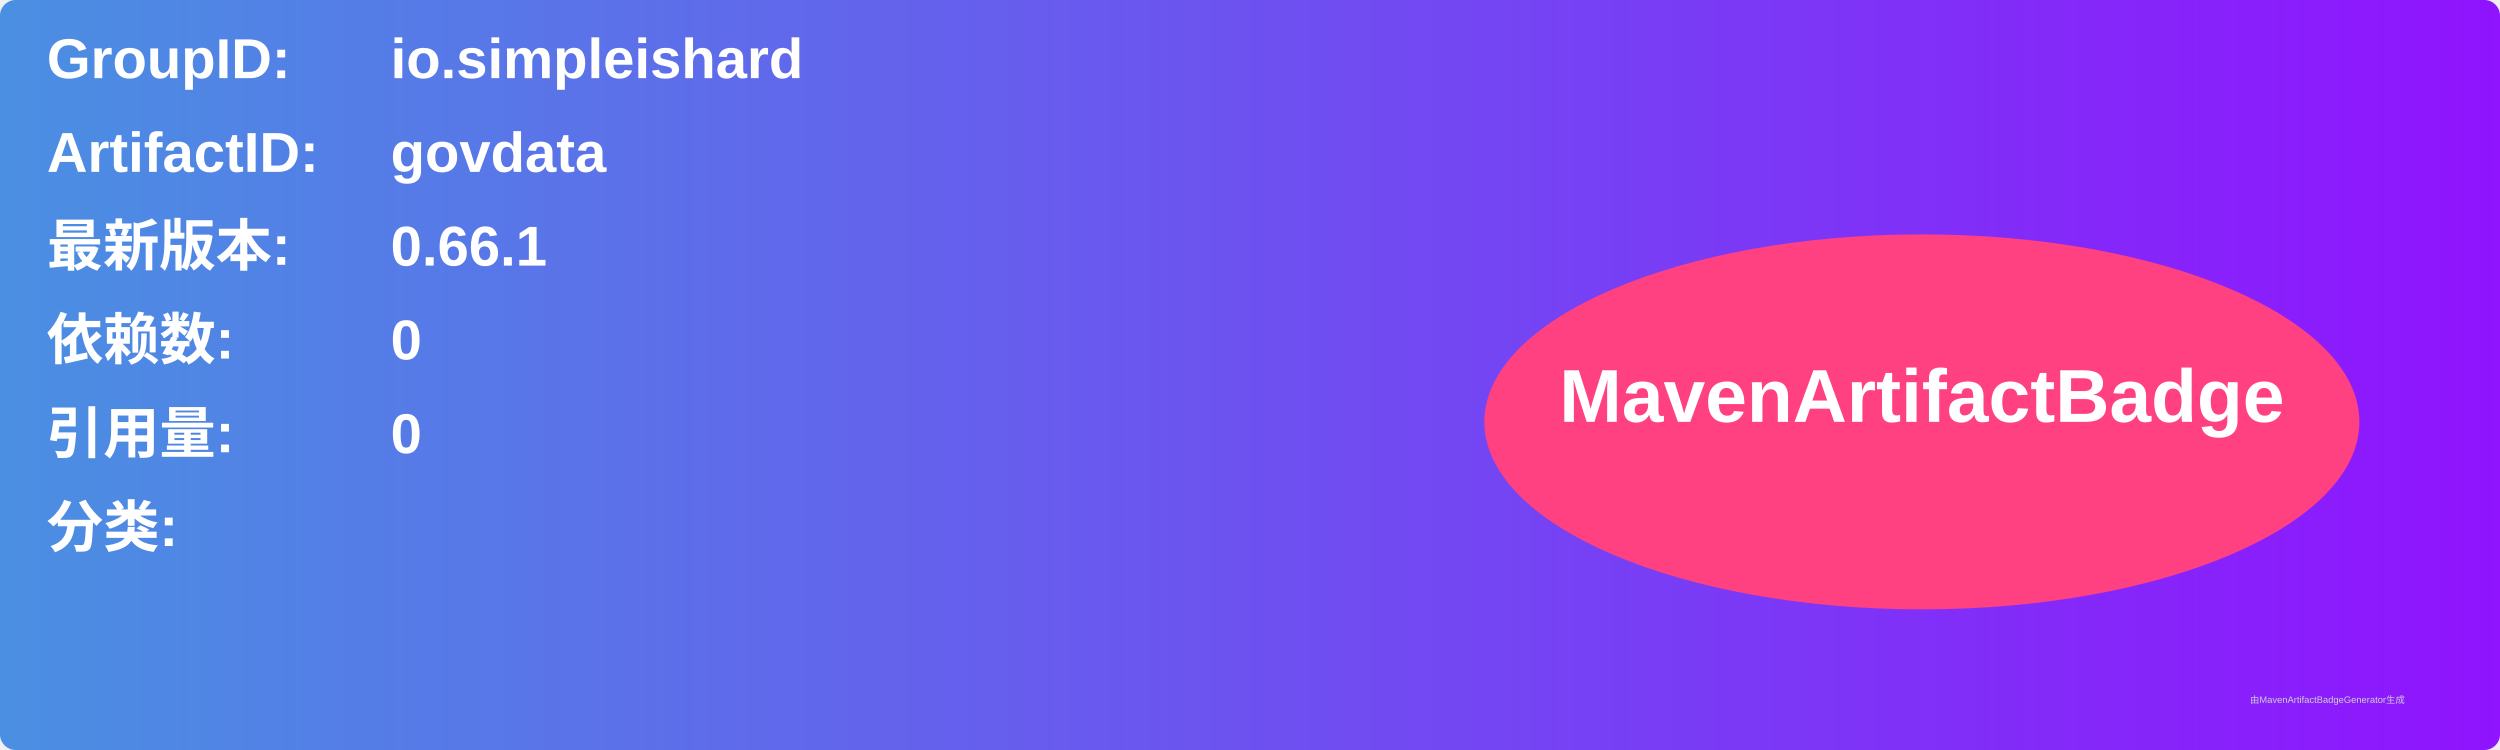
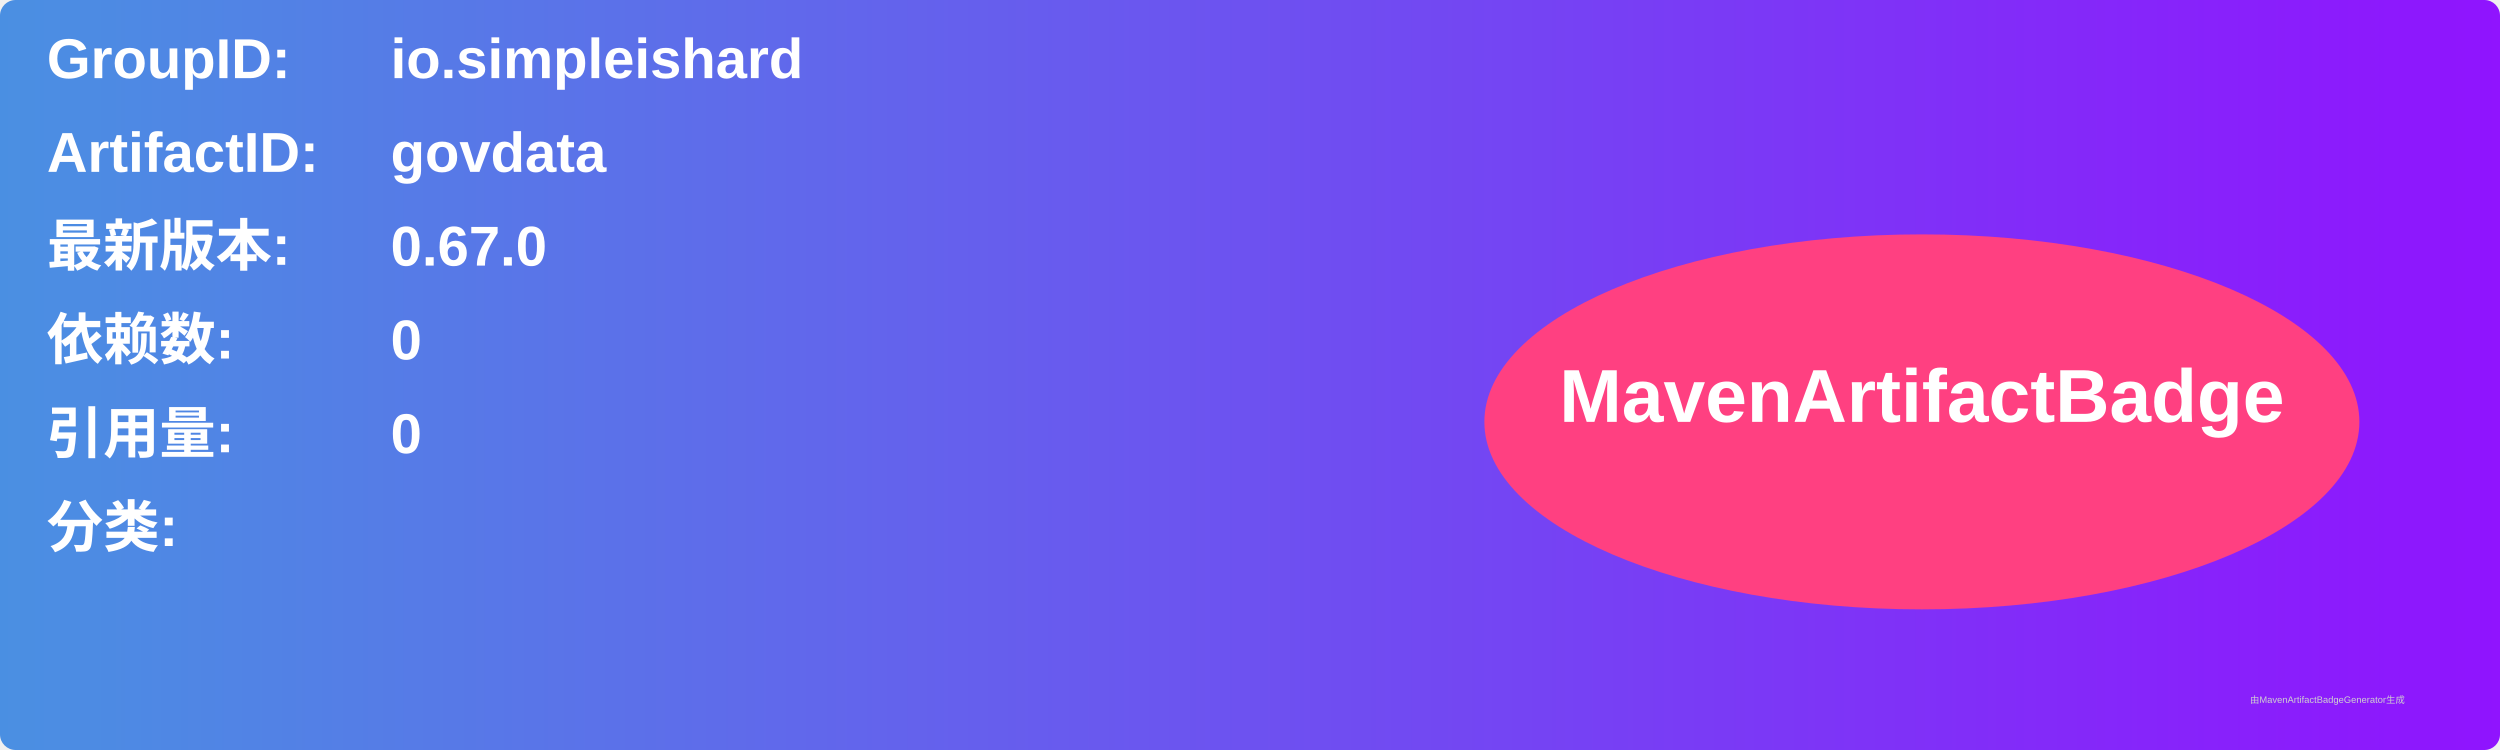
<svg xmlns="http://www.w3.org/2000/svg" width="800" height="240" viewBox="0 0 800 240">
  <linearGradient id="grad" x1="0%" y1="0%" x2="100%" y2="0%">
    <stop offset="0%" stop-color="#4a90e2" />
    <stop offset="100%" stop-color="#9013fe" />
  </linearGradient>
  <rect width="100%" height="100%" rx="5" ry="5" fill="url(#grad)" />
  <g transform="translate(15, 15)">
    <text x="0" y="10" font-family="Arial" font-size="18" fill="white" font-weight="bold" width="260">GroupID:</text>
    <text x="110" y="10" font-family="Arial" font-size="18" fill="white" font-weight="bold" width="460">io.simpleishard</text>
    <text x="0" y="40" font-family="Arial" font-size="18" fill="white" font-weight="bold" width="260">ArtifactID:</text>
    <text x="110" y="40" font-family="Arial" font-size="18" fill="white" font-weight="bold" width="460">govdata</text>
    <text x="0" y="70" font-family="Arial" font-size="18" fill="white" font-weight="bold">最新版本:</text>
    <text x="110" y="70" font-family="Arial" font-size="18" fill="white" font-weight="bold">
-       <tspan font-weight="bold">0.66.1</tspan>
+       <tspan font-weight="bold">0.67.0</tspan>
    </text>
    <text x="0" y="100" font-family="Arial" font-size="18" fill="white" font-weight="bold">依赖数: </text>
    <text x="110" y="100" font-family="Arial" font-size="18" fill="white">
      <tspan font-weight="bold">0</tspan>
    </text>
    <text x="0" y="130" font-family="Arial" font-size="18" fill="white" font-weight="bold">引用量: </text>
    <text x="110" y="130" font-family="Arial" font-size="18" fill="white">
      <tspan font-weight="bold">0</tspan>
    </text>
    <text x="0" y="160" font-family="Arial" font-size="18" fill="white" font-weight="bold">分类:</text>
    <text x="10" y="190" font-family="Arial" font-size="10" fill="white">
      <tspan font-weight="bold" />
    </text>
    <ellipse cx="600" cy="120" rx="140" ry="60" fill="#ff4081" />
    <text x="600" y="120" text-anchor="middle" font-family="Arial" font-size="24" fill="white" font-weight="bold">MavenArtifactBadge</text>
  </g>
  <text x="720" y="225" font-family="Arial" font-size="3" fill="#d0d0d0">由MavenArtifactBadgeGenerator生成</text>
</svg>
